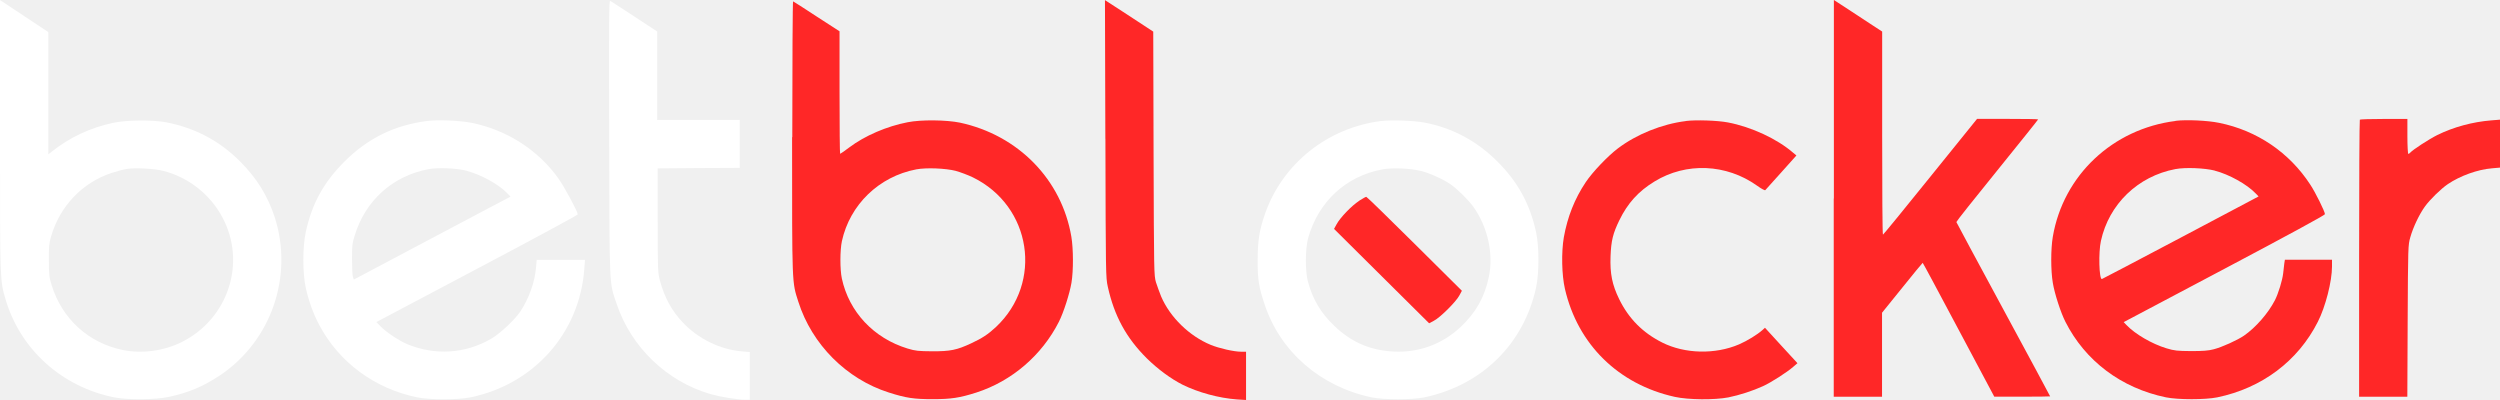
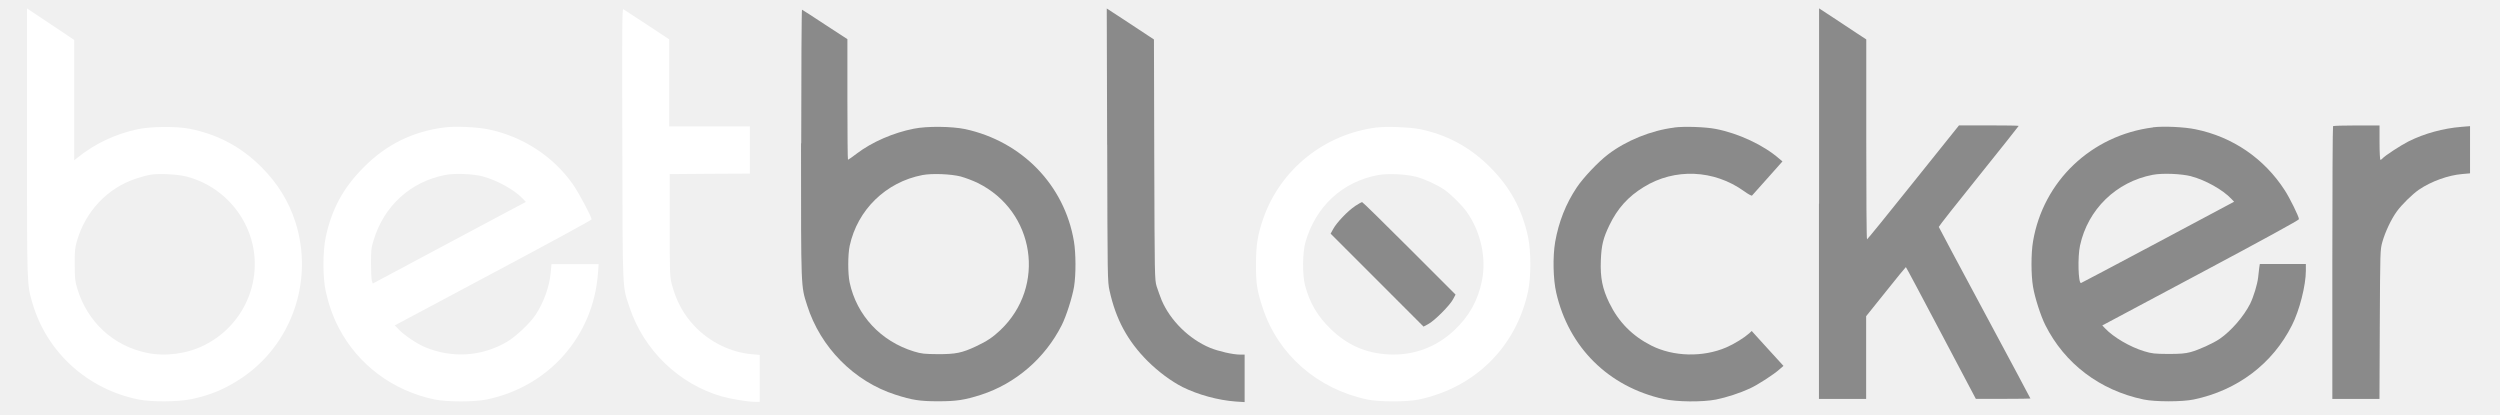
- <svg xmlns="http://www.w3.org/2000/svg" width="200" height="32" viewBox="0 0 200 32" fill="none">
-   <path d="M2.69687e-06 10.854C2.69687e-06 22.619 -0.005 22.412 0.444 23.946C1.619 27.953 4.96 30.964 9.158 31.793C10.238 32.001 12.421 31.985 13.507 31.752C15.078 31.415 16.227 30.928 17.563 30.052C21.688 27.31 23.5 22.116 21.975 17.369C21.427 15.684 20.534 14.238 19.203 12.912C17.553 11.263 15.621 10.242 13.308 9.786C12.238 9.579 10.118 9.594 9.043 9.828C7.215 10.222 5.571 10.989 4.13 12.139L3.864 12.347V2.566L1.932 1.286L2.69687e-06 0.006V10.854ZM13.058 13.668C15.078 14.187 16.801 15.539 17.783 17.369C19.741 20.997 18.268 25.517 14.514 27.377C13.089 28.082 11.335 28.31 9.821 27.999C7.074 27.434 4.965 25.511 4.13 22.811C3.937 22.179 3.911 21.982 3.911 20.831C3.9 19.727 3.926 19.463 4.088 18.913C4.788 16.498 6.578 14.611 8.917 13.839C9.319 13.704 9.868 13.559 10.123 13.518C10.834 13.404 12.348 13.487 13.052 13.668" fill="white" />
-   <path d="M48.737 11.014C48.763 23.282 48.732 22.526 49.327 24.298C50.496 27.781 53.352 30.523 56.861 31.534C57.628 31.751 59.028 31.98 59.612 31.98H59.983V28.165L59.341 28.108C57.607 27.963 55.848 27.102 54.621 25.796C53.733 24.858 53.164 23.806 52.794 22.453C52.627 21.8 52.616 21.671 52.616 17.628V13.471L55.9 13.445L59.179 13.43V9.594H52.574V2.519L50.747 1.322C49.75 0.669 48.878 0.099 48.815 0.068C48.721 0.011 48.711 1.664 48.737 11.02" fill="white" />
-   <path d="M88.433 11.091C88.459 22.012 88.459 22.193 88.626 22.945C89.143 25.277 90.099 27.029 91.743 28.666C92.631 29.537 93.67 30.304 94.604 30.776C95.862 31.398 97.517 31.849 98.953 31.953L99.684 31.999V28.138H99.303C98.724 28.138 97.538 27.868 96.855 27.588C95.137 26.878 93.602 25.375 92.892 23.722C92.761 23.401 92.579 22.893 92.479 22.587C92.317 22.038 92.317 21.846 92.286 12.278L92.26 2.529L91.722 2.176C91.425 1.974 90.553 1.409 89.79 0.912L88.397 0.01L88.428 11.096L88.433 11.091Z" fill="#FF2727" />
-   <path d="M146.699 15.876V31.741H150.563V25.018L152.171 23.028C153.058 21.924 153.795 21.027 153.815 21.027C153.836 21.027 155.126 23.432 156.692 26.381L159.543 31.735H161.772C163.004 31.735 164.012 31.72 164.012 31.71C164.012 31.694 162.331 28.558 160.269 24.754C158.206 20.939 156.515 17.798 156.509 17.762C156.494 17.731 157.961 15.876 159.773 13.647C161.574 11.418 163.051 9.578 163.051 9.552C163.051 9.526 161.95 9.511 160.613 9.511H158.164L154.426 14.139C152.374 16.689 150.667 18.773 150.636 18.773C150.594 18.783 150.573 15.119 150.573 10.646V2.524L149.785 2.011C149.357 1.721 148.49 1.156 147.858 0.746L146.71 0V15.876H146.699Z" fill="#FF2727" />
-   <path d="M63.367 10.973C63.367 22.977 63.352 22.521 63.868 24.143C64.954 27.553 67.711 30.321 71.1 31.399C72.478 31.84 73.104 31.933 74.603 31.933C76.101 31.933 76.769 31.829 78.106 31.404C80.941 30.492 83.348 28.429 84.711 25.744C85.087 25.003 85.572 23.485 85.718 22.619C85.88 21.634 85.87 19.903 85.708 18.934C84.935 14.368 81.458 10.812 76.796 9.812C75.715 9.589 73.679 9.563 72.603 9.781C70.943 10.102 69.183 10.859 67.951 11.787C67.575 12.077 67.236 12.305 67.21 12.305C67.184 12.305 67.163 10.097 67.163 7.397V2.504L65.335 1.322C64.338 0.669 63.482 0.115 63.446 0.109C63.414 0.094 63.383 4.987 63.383 10.978M76.467 13.673C76.822 13.772 77.443 14 77.835 14.192C82.523 16.488 83.463 22.598 79.678 26.159C79.051 26.745 78.576 27.056 77.688 27.47C76.54 28.004 76.028 28.108 74.571 28.103C73.459 28.092 73.251 28.077 72.614 27.885C69.899 27.061 67.92 24.951 67.346 22.272C67.194 21.546 67.194 20.033 67.351 19.297C67.988 16.374 70.316 14.119 73.303 13.549C74.102 13.399 75.631 13.461 76.456 13.668" fill="#FF2727" />
-   <path d="M188.786 9.573C188.755 9.599 188.729 14.6 188.729 20.685V31.74H192.587L192.613 25.681C192.644 19.711 192.644 19.622 192.822 18.99C193.046 18.192 193.537 17.15 193.996 16.518C194.398 15.958 195.286 15.098 195.819 14.735C196.826 14.056 198.22 13.558 199.358 13.465L200.001 13.408V9.573L199.301 9.63C197.813 9.749 196.273 10.164 194.968 10.811C194.315 11.138 193.01 11.988 192.832 12.2C192.775 12.263 192.702 12.314 192.665 12.314C192.629 12.314 192.592 11.682 192.592 10.915V9.516H190.718C189.679 9.516 188.812 9.542 188.786 9.573Z" fill="#FF2727" />
-   <path d="M34.186 9.677C31.57 10.004 29.404 11.066 27.535 12.948C25.885 14.601 24.955 16.296 24.459 18.576C24.204 19.774 24.204 21.852 24.459 23.018C24.71 24.122 25.049 25.066 25.53 25.978C27.107 28.974 29.957 31.083 33.372 31.788C34.385 31.995 36.624 31.995 37.637 31.788C42.717 30.741 46.367 26.641 46.743 21.526L46.8 20.79H42.937L42.879 21.427C42.785 22.578 42.305 23.904 41.626 24.92C41.177 25.594 39.997 26.693 39.292 27.102C37.225 28.3 34.807 28.455 32.578 27.533C31.941 27.268 30.897 26.574 30.453 26.118L30.108 25.765L38.159 21.505C42.597 19.162 46.221 17.203 46.221 17.151C46.221 16.933 45.14 14.928 44.675 14.28C43.051 11.999 40.545 10.398 37.742 9.828C36.818 9.646 35.058 9.563 34.191 9.677M37.324 13.663C38.478 13.969 39.882 14.736 40.571 15.451L40.843 15.731L39.324 16.529C38.493 16.97 35.674 18.462 33.058 19.846L28.307 22.365L28.234 22.148C28.192 22.034 28.161 21.396 28.161 20.738C28.161 19.66 28.177 19.468 28.38 18.83C29.231 16.042 31.409 14.083 34.249 13.539C35.037 13.388 36.494 13.45 37.324 13.658" fill="white" />
-   <path d="M110.518 9.676C106.227 10.21 102.635 13.066 101.22 17.051C100.76 18.352 100.614 19.223 100.614 20.783C100.604 22.359 100.703 22.965 101.178 24.38C102.441 28.164 105.663 30.942 109.745 31.792C110.706 31.989 112.972 31.989 113.933 31.792C118.548 30.823 121.905 27.521 122.887 23.001C123.137 21.835 123.137 19.741 122.887 18.575C122.396 16.315 121.42 14.537 119.78 12.91C118.12 11.257 116.188 10.23 113.927 9.8C113.123 9.65 111.296 9.583 110.523 9.681M113.656 13.667C114.366 13.848 115.421 14.32 116.016 14.724C116.564 15.097 117.446 15.963 117.854 16.523C119.013 18.129 119.498 20.301 119.107 22.151C118.778 23.758 118.068 25.012 116.851 26.158C115.368 27.547 113.484 28.236 111.442 28.122C109.599 28.018 108.101 27.371 106.749 26.075C105.663 25.038 105.015 23.95 104.629 22.509C104.404 21.654 104.42 19.845 104.66 19.011C105.496 16.108 107.673 14.102 110.576 13.553C111.364 13.402 112.821 13.465 113.651 13.672" fill="white" />
-   <path d="M108.722 16.073C108.132 16.456 107.208 17.415 106.926 17.944L106.723 18.312L110.529 22.09L114.33 25.863L114.711 25.661C115.212 25.407 116.491 24.132 116.747 23.64L116.951 23.261L113.165 19.504C111.082 17.436 109.349 15.746 109.302 15.746C109.255 15.746 108.994 15.891 108.722 16.067" fill="#FF2727" />
-   <path d="M134.864 9.686C132.963 9.92 130.917 10.744 129.429 11.874C128.609 12.495 127.408 13.76 126.87 14.558C125.967 15.901 125.398 17.357 125.106 18.985C124.902 20.182 124.939 22.006 125.194 23.11C126.218 27.552 129.47 30.75 133.987 31.75C135.073 31.989 137.166 32.004 138.268 31.792C139.145 31.616 140.231 31.263 141.035 30.895C141.688 30.6 142.982 29.77 143.489 29.32L143.797 29.055L142.492 27.635L141.197 26.22L140.988 26.412C140.591 26.764 139.782 27.267 139.119 27.552C137.213 28.366 134.796 28.314 132.984 27.407C131.423 26.624 130.301 25.494 129.538 23.94C128.974 22.789 128.792 21.892 128.844 20.503C128.891 19.249 129.037 18.674 129.544 17.627C130.217 16.243 131.079 15.3 132.363 14.517C134.89 12.967 138.106 13.102 140.565 14.854C140.889 15.087 141.186 15.253 141.223 15.211C141.254 15.18 141.829 14.538 142.497 13.796L143.713 12.438L143.447 12.216C142.173 11.112 140.116 10.153 138.236 9.795C137.406 9.635 135.678 9.578 134.853 9.681" fill="#FF2727" />
-   <path d="M174.046 9.677C169.013 10.309 165.06 14.03 164.225 18.939C164.058 19.913 164.058 21.649 164.225 22.629C164.371 23.51 164.862 25.018 165.233 25.744C166.82 28.88 169.702 31.046 173.278 31.788C174.228 31.984 176.437 31.984 177.382 31.788C180.958 31.046 183.84 28.885 185.427 25.744C186.038 24.547 186.56 22.51 186.56 21.323V20.779H182.791L182.744 21.074C182.718 21.24 182.681 21.593 182.655 21.857C182.592 22.427 182.274 23.458 181.997 24.013C181.465 25.05 180.457 26.205 179.517 26.853C178.979 27.221 177.763 27.771 177.1 27.942C176.666 28.056 176.254 28.087 175.288 28.087C174.171 28.076 173.967 28.061 173.315 27.864C172.156 27.512 170.809 26.729 170.119 26.003L169.895 25.77L177.946 21.51C182.994 18.84 185.996 17.208 185.996 17.135C185.996 16.933 185.239 15.399 184.827 14.777C183.151 12.201 180.561 10.439 177.523 9.827C176.599 9.635 174.897 9.563 174.046 9.666M177.178 13.652C178.327 13.948 179.763 14.746 180.462 15.482L180.687 15.715L174.448 19.017C171.017 20.831 168.182 22.318 168.151 22.323C167.927 22.354 167.869 20.183 168.073 19.276C168.715 16.332 171.033 14.098 174.025 13.528C174.829 13.377 176.353 13.44 177.183 13.647" fill="#FF2727" />
+ <svg xmlns="http://www.w3.org/2000/svg" width="392" height="65" viewBox="0 0 392 65" fill="none">
+   <mask id="mask0_2343_20021" style="mask-type:luminance" maskUnits="userSpaceOnUse" x="0" y="0" width="392" height="65">
+     <path d="M391.92 0H0V65H391.92V0Z" fill="white" />
+   </mask>
+   <g mask="url(#mask0_2343_20021)">
+     <path d="M4.23 22.25C4.23 44.95 4.22 44.55 5.08 47.51C7.33 55.24 13.73 61.05 21.77 62.65C23.84 63.05 28.02 63.02 30.101 62.57C33.111 61.92 35.31 60.98 37.87 59.29C45.77 54 49.24 43.98 46.321 34.82C45.27 31.57 43.56 28.78 41.011 26.22C37.85 23.04 34.151 21.07 29.721 20.19C27.671 19.79 23.61 19.82 21.55 20.27C18.05 21.03 14.9 22.51 12.14 24.73L11.63 25.13V6.26L7.93 3.79L4.23 1.32V22.25ZM29.241 27.68C33.111 28.68 36.41 31.29 38.291 34.82C42.041 41.82 39.221 50.54 32.031 54.13C29.3 55.49 25.941 55.93 23.041 55.33C17.78 54.24 13.741 50.53 12.14 45.32C11.771 44.1 11.72 43.72 11.72 41.5C11.7 39.37 11.751 38.86 12.06 37.8C13.4 33.14 16.831 29.5 21.311 28.01C22.081 27.75 23.131 27.47 23.62 27.39C24.98 27.17 27.881 27.33 29.23 27.68" fill="white" />
+     <path d="M97.582 22.56C97.632 46.23 97.572 44.77 98.712 48.19C100.952 54.91 106.422 60.2 113.142 62.15C114.612 62.57 117.292 63.01 118.412 63.01H119.122V55.65L117.892 55.54C114.572 55.26 111.202 53.6 108.852 51.08C107.152 49.27 106.062 47.24 105.352 44.63C105.032 43.37 105.012 43.12 105.012 35.32V27.3L111.302 27.25L117.582 27.22V19.82H104.932V6.17L101.432 3.86C99.522 2.6 97.852 1.5 97.732 1.44C97.552 1.33 97.532 4.52 97.582 22.57" fill="white" />
+     <path d="M173.609 22.71C173.659 43.78 173.659 44.13 173.979 45.58C174.969 50.08 176.799 53.46 179.949 56.62C181.649 58.3 183.639 59.78 185.429 60.69C187.839 61.89 191.009 62.76 193.759 62.96L195.159 63.05V55.6H194.429C193.319 55.6 191.049 55.08 189.739 54.54C186.449 53.17 183.509 50.27 182.149 47.08C181.899 46.46 181.549 45.48 181.359 44.89C181.049 43.83 181.049 43.46 180.989 25L180.939 6.19L179.909 5.51C179.339 5.12 177.669 4.03 176.209 3.07L173.539 1.33L173.599 22.72L173.609 22.71Z" fill="#8A8A8A" />
+     <path d="M285.211 31.941V62.55H292.611V49.581L295.691 45.74C297.391 43.611 298.801 41.88 298.841 41.88C298.881 41.88 301.351 46.52 304.351 52.211L309.811 62.541H314.081C316.441 62.541 318.371 62.511 318.371 62.49C318.371 62.461 315.151 56.41 311.201 49.071C307.251 41.711 304.011 35.651 304.001 35.581C303.971 35.52 306.781 31.941 310.251 27.64C313.701 23.34 316.531 19.791 316.531 19.741C316.531 19.691 314.421 19.66 311.861 19.66H307.171L300.011 28.59C296.081 33.511 292.811 37.531 292.751 37.531C292.671 37.55 292.631 30.48 292.631 21.851V6.181L291.121 5.191C290.301 4.631 288.641 3.541 287.431 2.751L285.231 1.311V31.941H285.211Z" fill="#8A8A8A" />
+     <path d="M125.602 22.48C125.602 45.64 125.572 44.76 126.562 47.89C128.642 54.47 133.922 59.81 140.412 61.89C143.052 62.74 144.252 62.92 147.122 62.92C149.992 62.92 151.272 62.72 153.832 61.9C159.262 60.14 163.872 56.16 166.482 50.98C167.202 49.55 168.132 46.62 168.412 44.95C168.722 43.05 168.702 39.71 168.392 37.84C166.912 29.03 160.252 22.17 151.322 20.24C149.252 19.81 145.352 19.76 143.292 20.18C140.112 20.8 136.742 22.26 134.382 24.05C133.662 24.61 133.012 25.05 132.962 25.05C132.912 25.05 132.872 20.79 132.872 15.58V6.14L129.372 3.86C127.462 2.6 125.822 1.53 125.752 1.52C125.692 1.49 125.632 10.93 125.632 22.49M150.692 27.69C151.372 27.88 152.562 28.32 153.312 28.69C162.292 33.12 164.092 44.91 156.842 51.78C155.642 52.91 154.732 53.51 153.032 54.31C150.832 55.34 149.852 55.54 147.062 55.53C144.932 55.51 144.532 55.48 143.312 55.11C138.112 53.52 134.322 49.45 133.222 44.28C132.932 42.88 132.932 39.96 133.232 38.54C134.452 32.9 138.912 28.55 144.632 27.45C146.162 27.16 149.092 27.28 150.672 27.68" fill="#8A8A8A" />
+     <path d="M365.821 19.78C365.761 19.83 365.711 29.48 365.711 41.22V62.55H373.101L373.151 50.86C373.211 39.34 373.211 39.17 373.551 37.95C373.981 36.41 374.921 34.4 375.801 33.18C376.571 32.1 378.271 30.44 379.291 29.74C381.221 28.43 383.891 27.47 386.071 27.29L387.301 27.18V19.78L385.961 19.89C383.111 20.12 380.161 20.92 377.661 22.17C376.411 22.8 373.911 24.44 373.571 24.85C373.461 24.97 373.321 25.07 373.251 25.07C373.181 25.07 373.111 23.85 373.111 22.37V19.67H369.521C367.531 19.67 365.871 19.72 365.821 19.78Z" fill="#8A8A8A" />
+     <path d="M69.712 19.98C64.702 20.61 60.552 22.66 56.972 26.29C53.812 29.48 52.032 32.75 51.082 37.15C50.592 39.46 50.592 43.47 51.082 45.72C51.562 47.85 52.212 49.67 53.132 51.43C56.152 57.21 61.612 61.28 68.152 62.64C70.092 63.04 74.382 63.04 76.322 62.64C86.052 60.62 93.042 52.71 93.762 42.84L93.872 41.42H86.472L86.362 42.65C86.182 44.87 85.262 47.43 83.962 49.39C83.102 50.69 80.842 52.81 79.492 53.6C75.532 55.91 70.902 56.21 66.632 54.43C65.412 53.92 63.412 52.58 62.562 51.7L61.902 51.02L77.322 42.8C85.822 38.28 92.762 34.5 92.762 34.4C92.762 33.98 90.692 30.11 89.802 28.86C86.692 24.46 81.892 21.37 76.522 20.27C74.752 19.92 71.382 19.76 69.722 19.98M75.722 27.67C77.932 28.26 80.622 29.74 81.942 31.12L82.462 31.66L79.552 33.2C77.962 34.05 72.562 36.93 67.552 39.6L58.452 44.46L58.312 44.04C58.232 43.82 58.172 42.59 58.172 41.32C58.172 39.24 58.202 38.87 58.592 37.64C60.222 32.26 64.392 28.48 69.832 27.43C71.342 27.14 74.132 27.26 75.722 27.66" fill="white" />
+     <path d="M215.909 19.98C207.689 21.01 200.809 26.52 198.099 34.21C197.219 36.72 196.939 38.4 196.939 41.41C196.919 44.45 197.109 45.62 198.019 48.35C200.439 55.65 206.609 61.01 214.429 62.65C216.269 63.03 220.609 63.03 222.449 62.65C231.289 60.78 237.719 54.41 239.599 45.69C240.079 43.44 240.079 39.4 239.599 37.15C238.659 32.79 236.789 29.36 233.649 26.22C230.469 23.03 226.769 21.05 222.439 20.22C220.899 19.93 217.399 19.8 215.919 19.99M221.919 27.68C223.279 28.03 225.299 28.94 226.439 29.72C227.489 30.44 229.179 32.11 229.959 33.19C232.179 36.29 233.109 40.48 232.359 44.05C231.729 47.15 230.369 49.57 228.039 51.78C225.199 54.46 221.589 55.79 217.679 55.57C214.149 55.37 211.279 54.12 208.689 51.62C206.609 49.62 205.369 47.52 204.629 44.74C204.199 43.09 204.229 39.6 204.689 37.99C206.289 32.39 210.459 28.52 216.019 27.46C217.529 27.17 220.319 27.29 221.909 27.69" fill="white" />
+     <path d="M212.471 32.321C211.341 33.061 209.571 34.911 209.031 35.931L208.641 36.641L215.931 43.931L223.211 51.211L223.941 50.821C224.901 50.331 227.351 47.871 227.841 46.921L228.231 46.191L220.981 38.941C216.991 34.951 213.671 31.691 213.581 31.691C213.491 31.691 212.991 31.971 212.471 32.311" fill="#8A8A8A" />
+     <path d="M262.539 20.002C258.899 20.451 254.979 22.041 252.129 24.221C250.559 25.422 248.259 27.861 247.229 29.401C245.499 31.991 244.409 34.801 243.849 37.941C243.459 40.251 243.529 43.772 244.019 45.901C245.979 54.471 252.209 60.641 260.859 62.571C262.939 63.031 266.949 63.062 269.059 62.651C270.739 62.312 272.819 61.631 274.359 60.921C275.609 60.351 278.089 58.751 279.059 57.882L279.649 57.371L277.149 54.632L274.669 51.901L274.269 52.272C273.509 52.952 271.959 53.922 270.689 54.471C267.039 56.041 262.409 55.941 258.939 54.191C255.949 52.681 253.799 50.502 252.339 47.502C251.259 45.282 250.909 43.551 251.009 40.871C251.099 38.452 251.379 37.341 252.349 35.322C253.639 32.651 255.289 30.831 257.749 29.322C262.589 26.331 268.749 26.591 273.459 29.971C274.079 30.421 274.649 30.741 274.719 30.662C274.779 30.601 275.879 29.361 277.159 27.931L279.489 25.311L278.979 24.881C276.539 22.752 272.599 20.901 268.999 20.212C267.409 19.901 264.099 19.791 262.519 19.991" fill="#8A8A8A" />
+     <path d="M337.589 19.98C327.949 21.2 320.379 28.38 318.779 37.85C318.459 39.73 318.459 43.08 318.779 44.97C319.059 46.67 319.999 49.58 320.709 50.98C323.749 57.03 329.269 61.21 336.119 62.64C337.939 63.02 342.169 63.02 343.979 62.64C350.829 61.21 356.349 57.04 359.389 50.98C360.559 48.67 361.559 44.74 361.559 42.45V41.4H354.339L354.249 41.97C354.199 42.29 354.129 42.97 354.079 43.48C353.959 44.58 353.349 46.57 352.819 47.64C351.799 49.64 349.869 51.87 348.069 53.12C347.039 53.83 344.709 54.89 343.439 55.22C342.609 55.44 341.819 55.5 339.969 55.5C337.829 55.48 337.439 55.45 336.189 55.07C333.969 54.39 331.389 52.88 330.069 51.48L329.639 51.03L345.059 42.81C354.729 37.66 360.479 34.51 360.479 34.37C360.479 33.98 359.029 31.02 358.239 29.82C355.029 24.85 350.069 21.45 344.249 20.27C342.479 19.9 339.219 19.76 337.589 19.96M343.589 27.65C345.789 28.22 348.539 29.76 349.879 31.18L350.309 31.63L338.359 38C331.789 41.5 326.359 44.37 326.299 44.38C325.869 44.44 325.759 40.25 326.149 38.5C327.379 32.82 331.819 28.51 337.549 27.41C339.089 27.12 342.009 27.24 343.599 27.64" fill="#8A8A8A" />
+   </g>
</svg>
